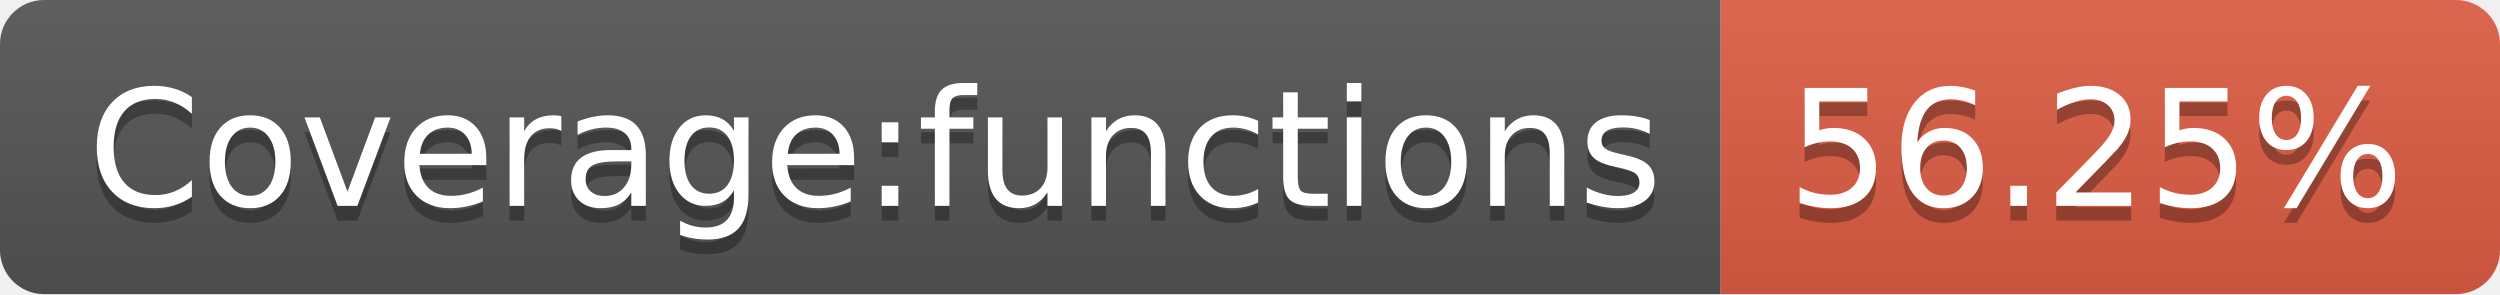
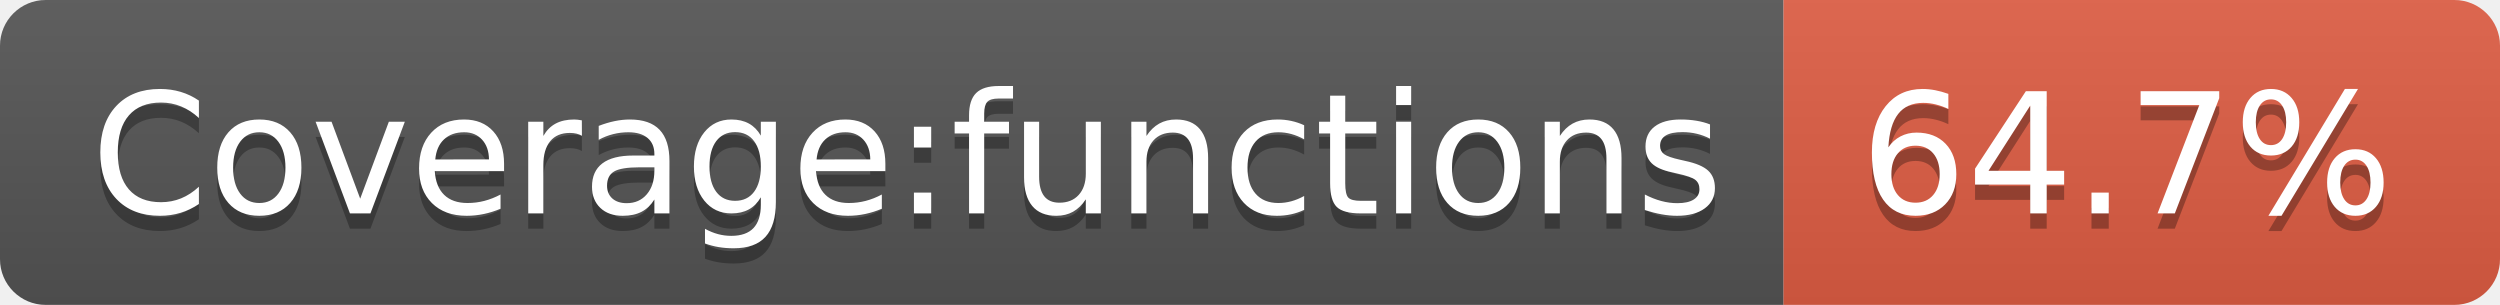
- <svg xmlns="http://www.w3.org/2000/svg" width="170" height="20" role="img" aria-label="Coverage:functions: 56.25%">
+ <svg xmlns="http://www.w3.org/2000/svg" width="164" height="20" role="img" aria-label="Coverage:functions: 64.7%">
  <linearGradient id="s" x2="0" y2="100%">
    <stop offset="0" stop-color="#bbb" stop-opacity=".1" />
    <stop offset="1" stop-opacity=".1" />
  </linearGradient>
  <clipPath id="r">
-     <rect width="170" height="20" rx="3" fill="#fff" />
+     <rect width="164" height="20" rx="3" fill="#fff" />
  </clipPath>
  <g clip-path="url(#r)">
    <rect width="117" height="20" fill="#555" />
-     <rect x="117" width="53" height="20" fill="#e05d44" />
-     <rect width="170" height="20" fill="url(#s)" />
+     <rect x="117" width="47" height="20" fill="#e05d44" />
+     <rect width="164" height="20" fill="url(#s)" />
  </g>
  <g fill="#fff" text-anchor="middle" font-family="Verdana,Geneva,DejaVu Sans,sans-serif" text-rendering="geometricPrecision" font-size="110">
    <text aria-hidden="true" x="595" y="150" fill="#010101" fill-opacity=".3" transform="scale(.1)" textLength="1070">Coverage:functions</text>
    <text x="595" y="140" transform="scale(.1)" fill="#fff" textLength="1070">Coverage:functions</text>
-     <text aria-hidden="true" x="1425" y="150" fill="#010101" fill-opacity=".3" transform="scale(.1)" textLength="430">56.25%</text>
-     <text x="1425" y="140" transform="scale(.1)" fill="#fff" textLength="430">56.25%</text>
+     <text aria-hidden="true" x="1395" y="150" fill="#010101" fill-opacity=".3" transform="scale(.1)" textLength="370">64.7%</text>
+     <text x="1395" y="140" transform="scale(.1)" fill="#fff" textLength="370">64.7%</text>
  </g>
</svg>
